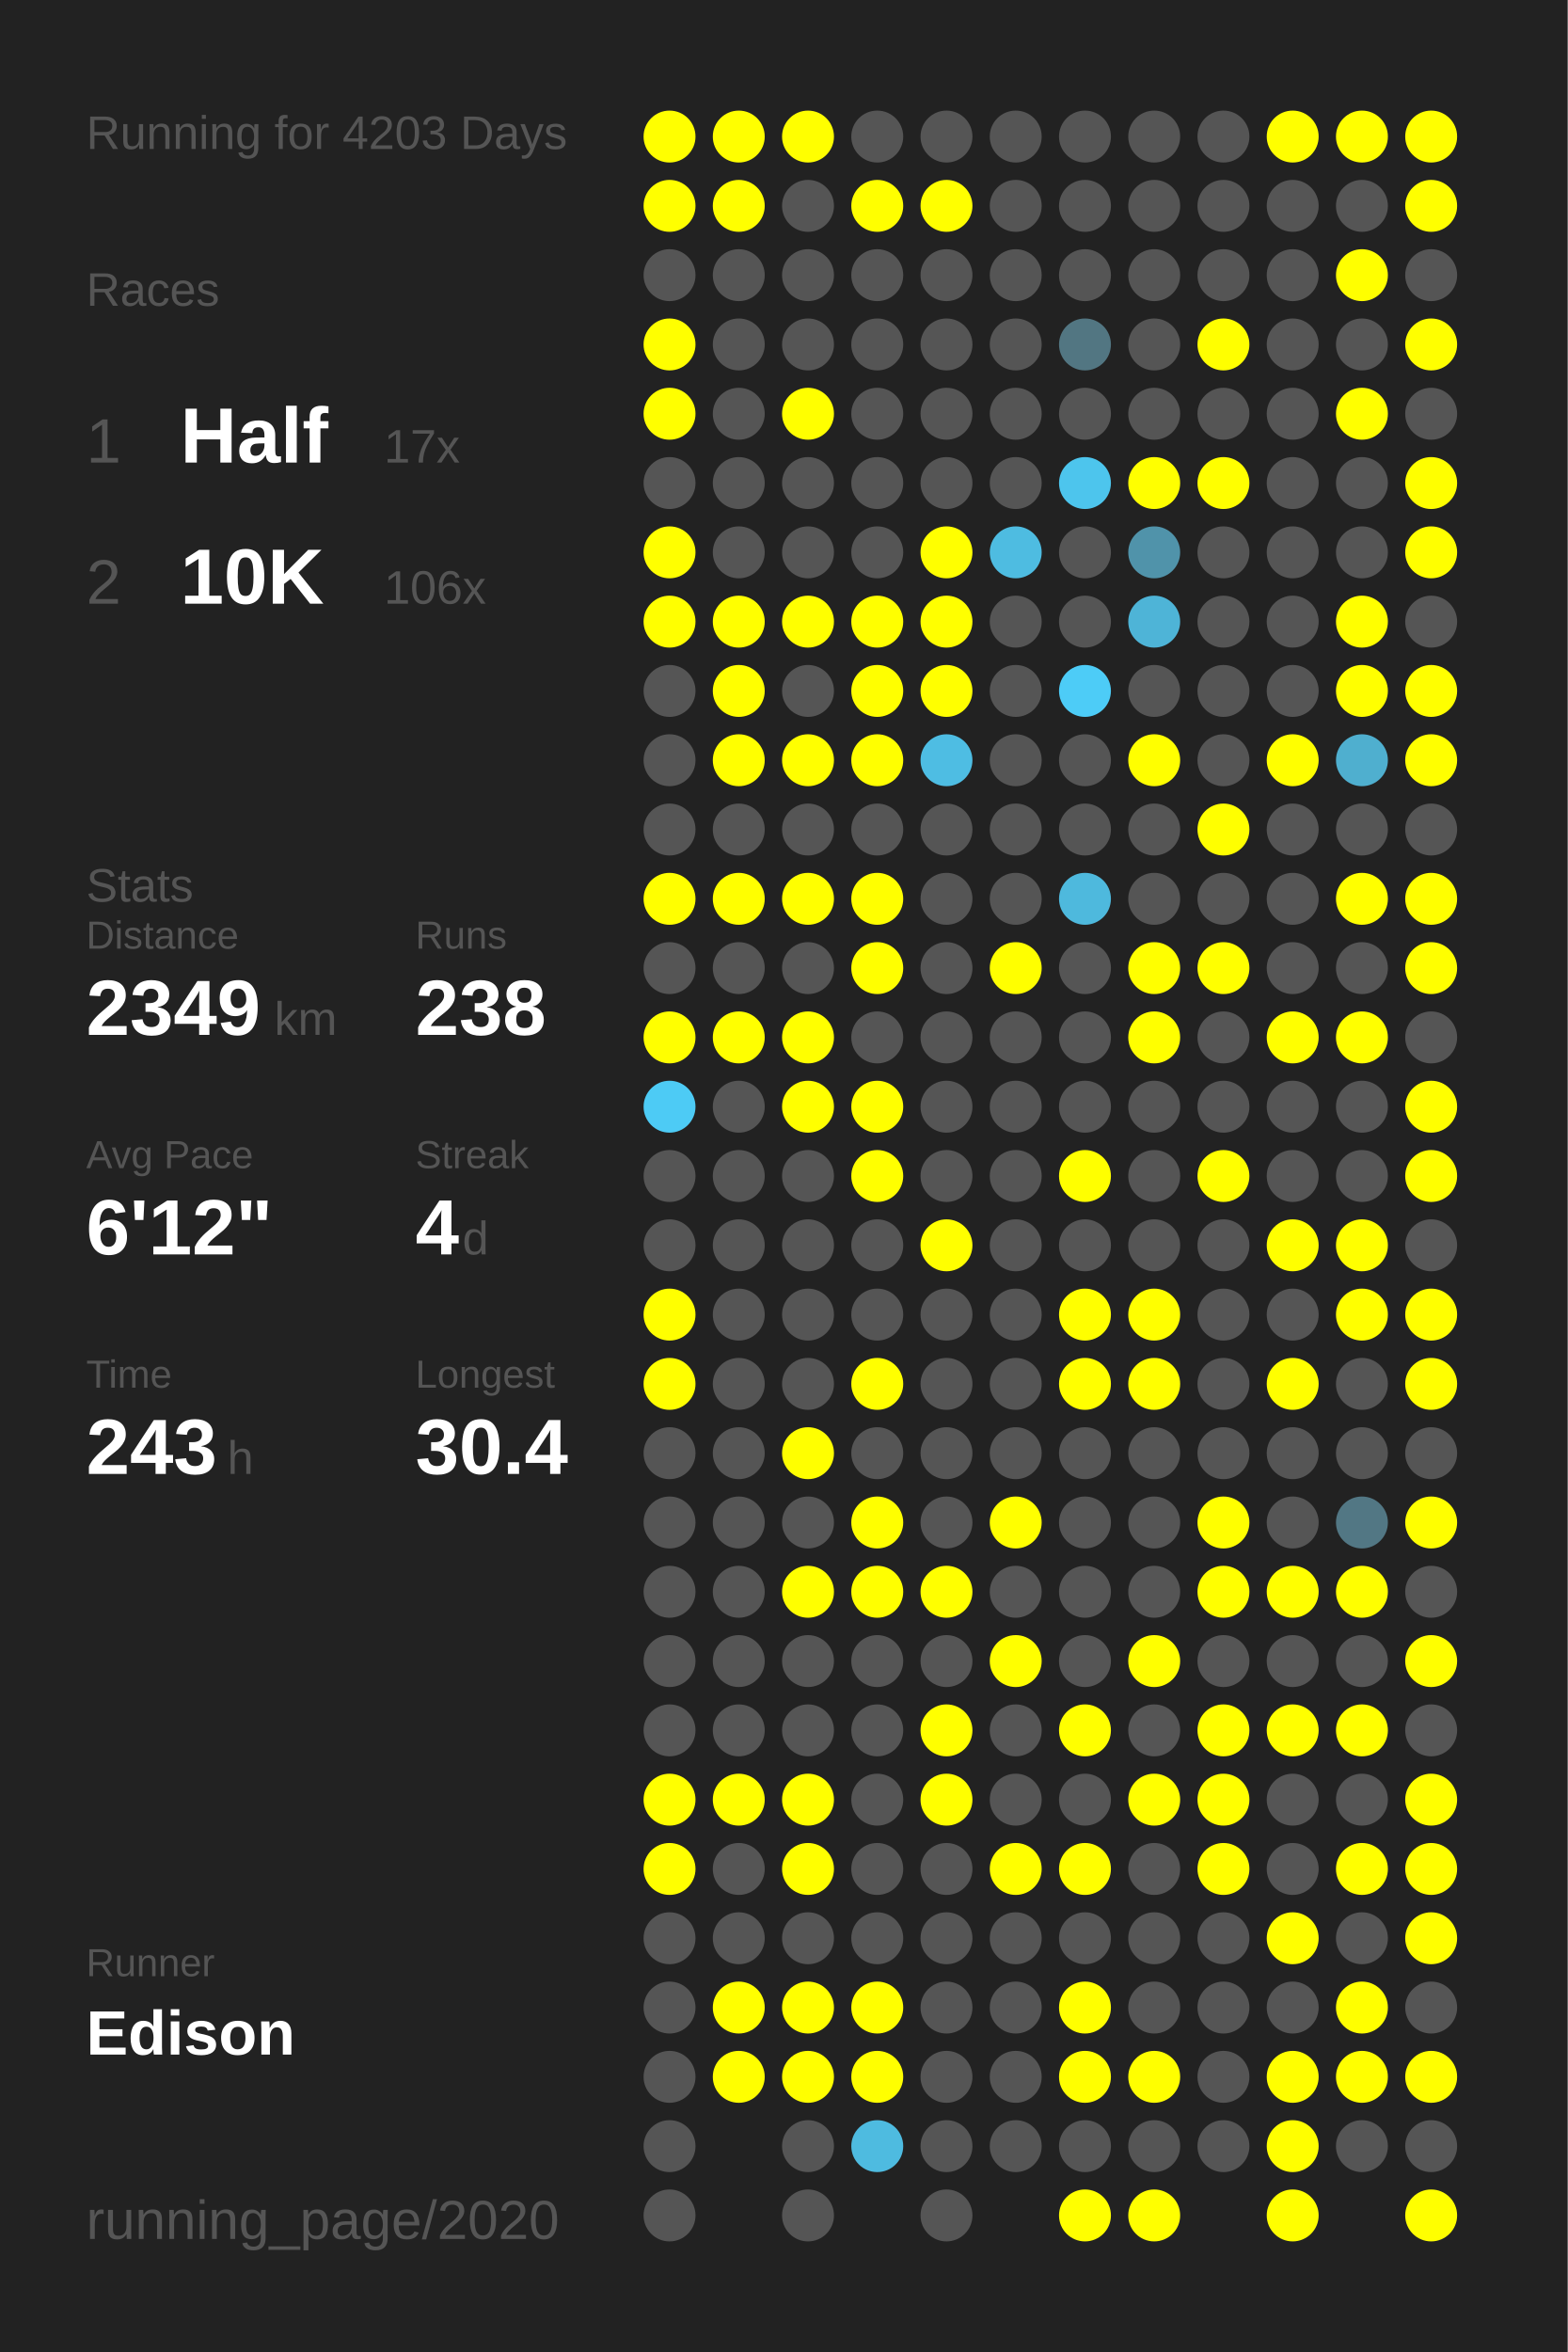
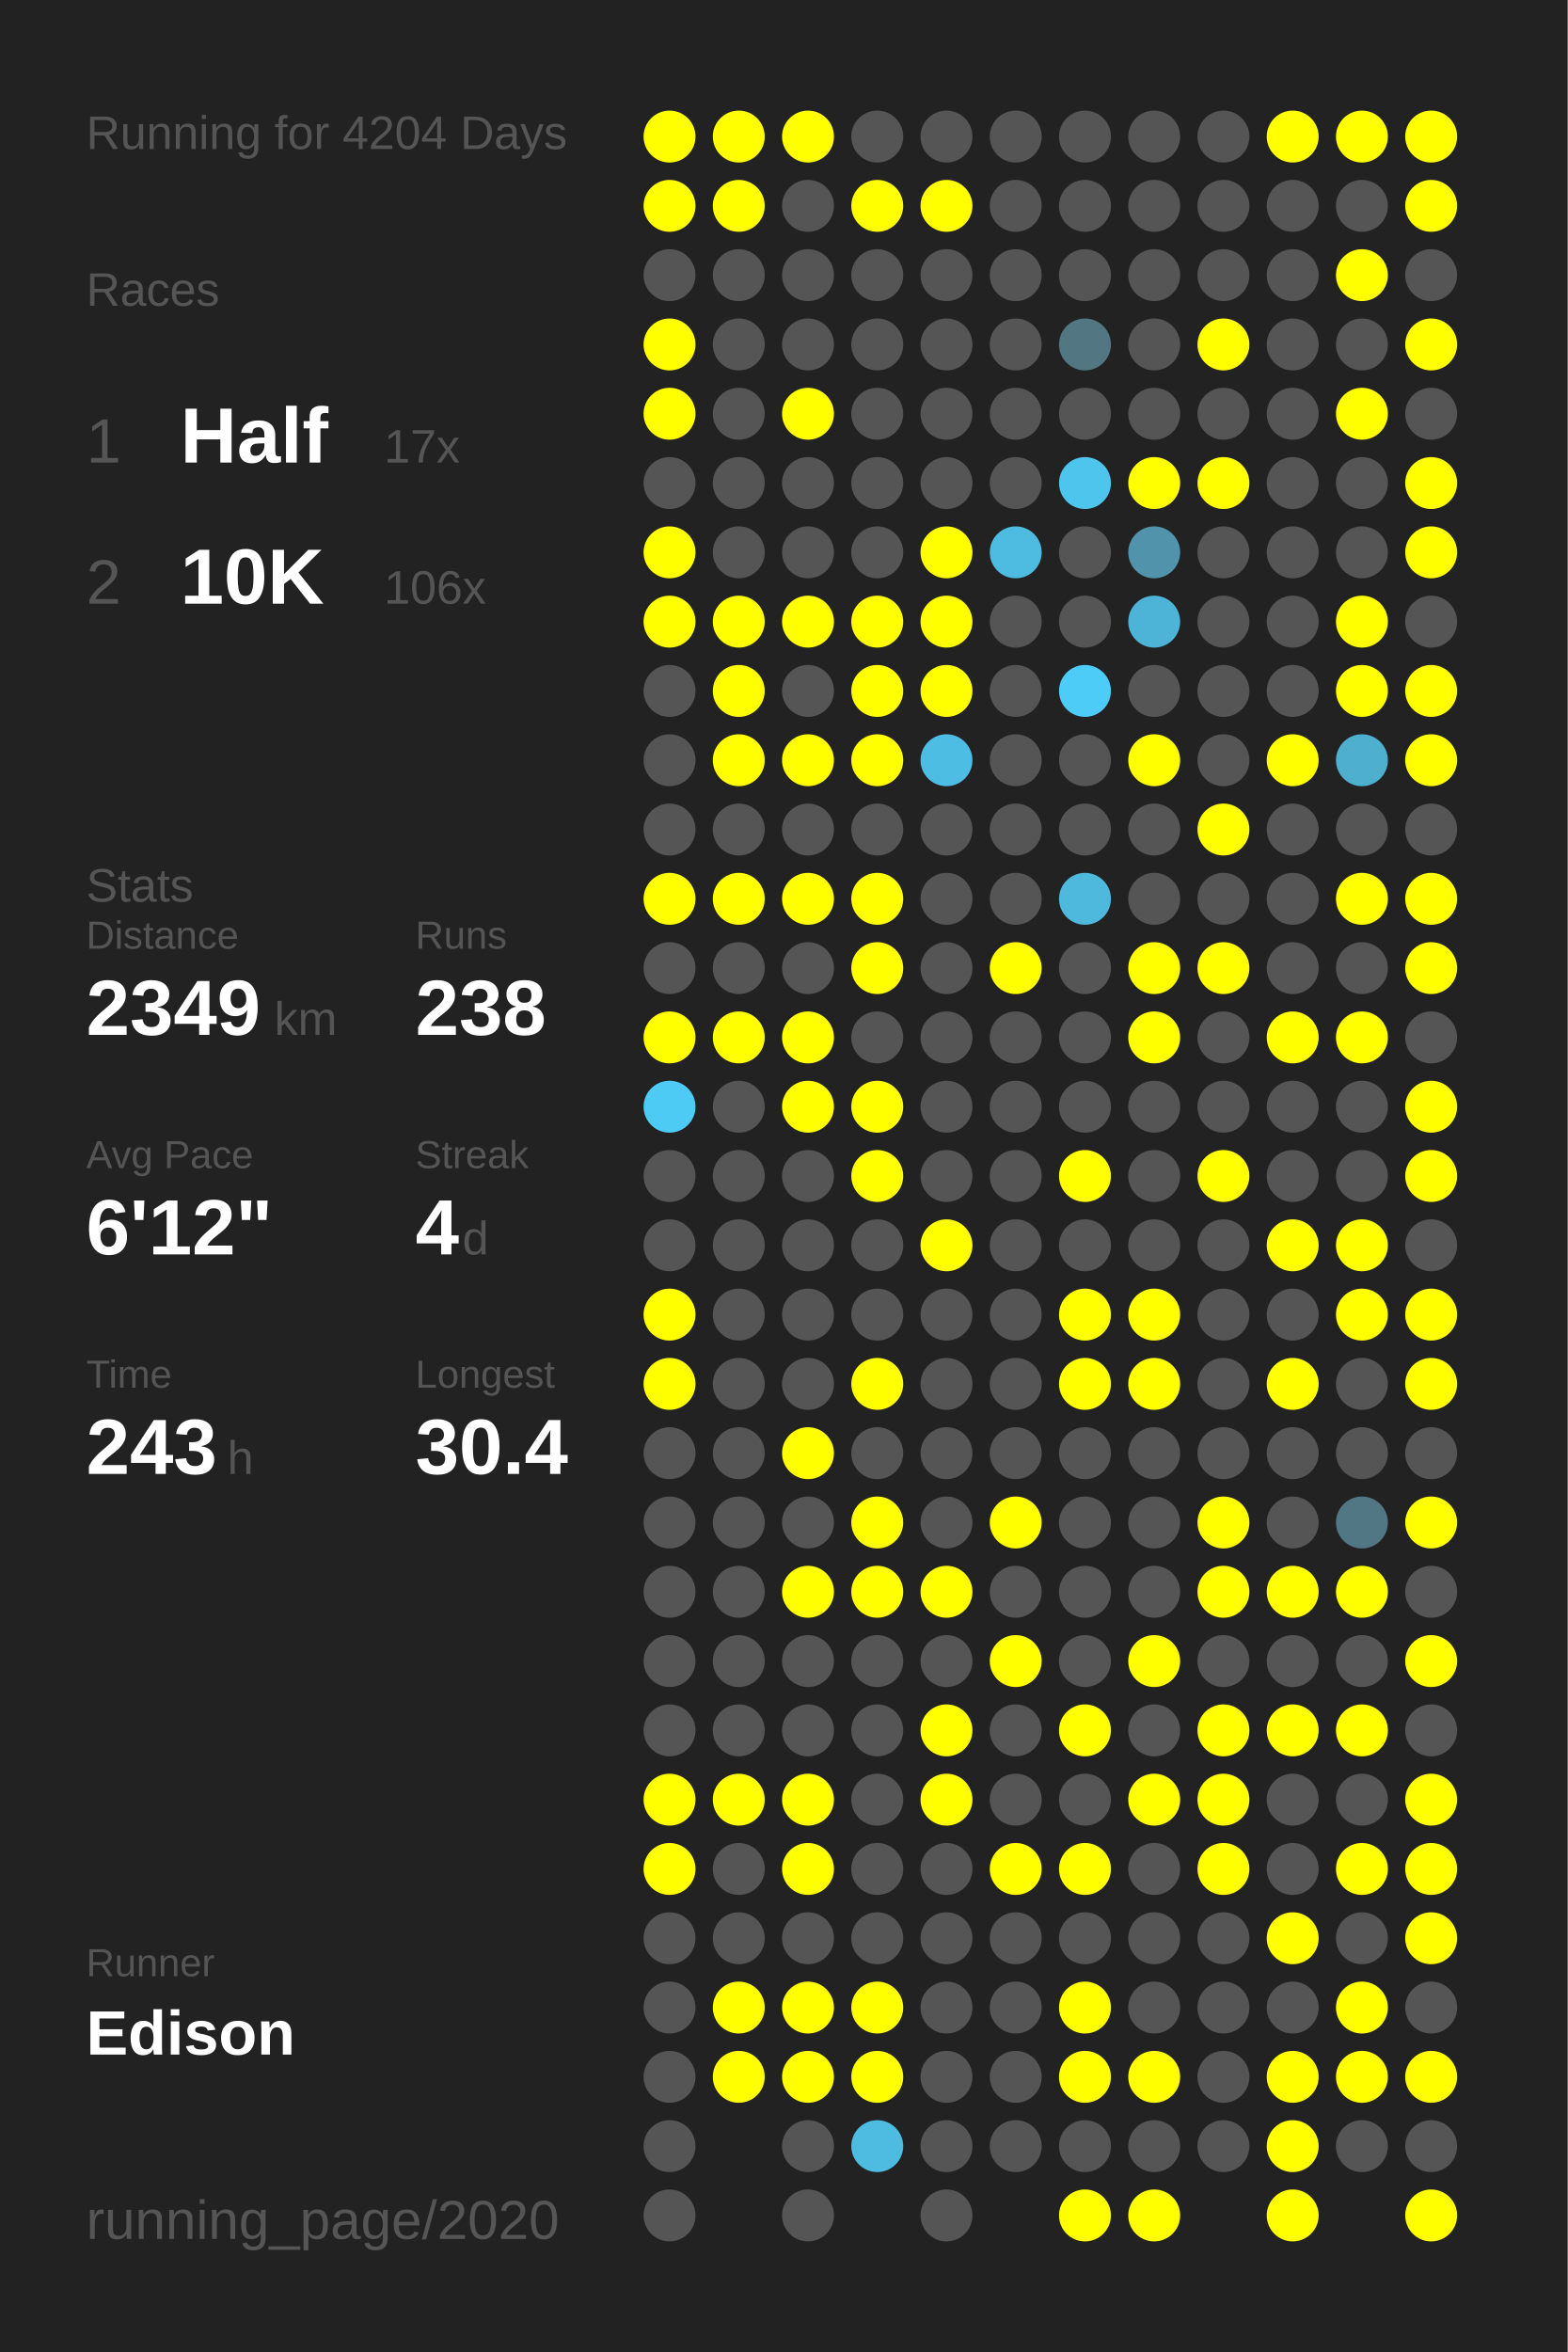
<svg xmlns="http://www.w3.org/2000/svg" baseProfile="full" height="300mm" version="1.1" viewBox="0,0,200,300" width="200mm">
  <defs />
  <rect fill="#222222" height="300" width="200" x="0" y="0" />
-   <text fill="#555555" style="font-size:6px; font-family:Arial;" x="11" y="19">Running for 4203 Days</text>
+   <text fill="#555555" style="font-size:6px; font-family:Arial;" x="11" y="19">Running for 4204 Days</text>
  <text fill="#555555" style="font-size:6px; font-family:Arial;" x="11" y="39">Races</text>
  <text fill="#555555" style="font-size:8px; font-family:Arial;" x="11" y="59">1</text>
  <text fill="#FFFFFF" style="font-size:10px; font-family:Arial; font-weight:bold;" x="23" y="59">Half</text>
  <text fill="#555555" style="font-size:6px; font-family:Arial;" x="49" y="59">17x</text>
  <text fill="#555555" style="font-size:8px; font-family:Arial;" x="11" y="77">2</text>
  <text fill="#FFFFFF" style="font-size:10px; font-family:Arial; font-weight:bold;" x="23" y="77">10K</text>
  <text fill="#555555" style="font-size:6px; font-family:Arial;" x="49" y="77">106x</text>
  <text fill="#555555" style="font-size:6px; font-family:Arial;" x="11" y="115">Stats</text>
  <text fill="#555555" style="font-size:5px; font-family:Arial;" x="11" y="121">Distance</text>
  <text fill="#FFFFFF" style="font-size:10px; font-family:Arial; font-weight:bold;" x="11" y="132">2349</text>
  <text fill="#555555" style="font-size:6px; font-family:Arial;" x="35" y="132">km</text>
  <text fill="#555555" style="font-size:5px; font-family:Arial;" x="53" y="121">Runs</text>
  <text fill="#FFFFFF" style="font-size:10px; font-family:Arial; font-weight:bold;" x="53" y="132">238</text>
  <text fill="#555555" style="font-size:5px; font-family:Arial;" x="11" y="149">Avg Pace</text>
  <text fill="#FFFFFF" style="font-size:10px; font-family:Arial; font-weight:bold;" x="11" y="160">6'12"</text>
  <text fill="#555555" style="font-size:5px; font-family:Arial;" x="53" y="149">Streak</text>
  <text fill="#FFFFFF" style="font-size:10px; font-family:Arial; font-weight:bold;" x="53" y="160">4</text>
  <text fill="#555555" style="font-size:6px; font-family:Arial;" x="59" y="160">d</text>
  <text fill="#555555" style="font-size:5px; font-family:Arial;" x="11" y="177">Time</text>
  <text fill="#FFFFFF" style="font-size:10px; font-family:Arial; font-weight:bold;" x="11" y="188">243</text>
  <text fill="#555555" style="font-size:6px; font-family:Arial;" x="29" y="188">h</text>
  <text fill="#555555" style="font-size:5px; font-family:Arial;" x="53" y="177">Longest</text>
  <text fill="#FFFFFF" style="font-size:10px; font-family:Arial; font-weight:bold;" x="53" y="188">30.4</text>
  <text fill="#555555" style="font-size:5px; font-family:Arial;" x="11" y="252.065">Runner</text>
  <text fill="#FFFFFF" style="font-size:8px; font-family:Arial; font-weight:bold;" x="11" y="262.065">Edison</text>
  <text fill="#555555" style="font-size:7px; font-family:Arial;" x="11" y="285.581">running_page/2020</text>
  <circle cx="85.417" cy="17.419" fill="#FFFF00" r="3.312" />
  <circle cx="85.417" cy="26.258" fill="#FFFF00" r="3.312" />
  <circle cx="85.417" cy="35.097" fill="#555555" r="3.312" />
  <circle cx="85.417" cy="43.935" fill="#FFFF00" r="3.312" />
  <circle cx="85.417" cy="52.774" fill="#FFFF00" r="3.312" />
  <circle cx="85.417" cy="61.613" fill="#555555" r="3.312" />
  <circle cx="85.417" cy="70.452" fill="#FFFF00" r="3.312" />
  <circle cx="85.417" cy="79.29" fill="#FFFF00" r="3.312" />
  <circle cx="85.417" cy="88.129" fill="#555555" r="3.312" />
  <circle cx="85.417" cy="96.968" fill="#555555" r="3.312" />
  <circle cx="85.417" cy="105.806" fill="#555555" r="3.312" />
  <circle cx="85.417" cy="114.645" fill="#FFFF00" r="3.312" />
  <circle cx="85.417" cy="123.484" fill="#555555" r="3.312" />
  <circle cx="85.417" cy="132.323" fill="#FFFF00" r="3.312" />
  <circle cx="85.417" cy="141.161" fill="#4dcbf5" r="3.312" />
  <circle cx="85.417" cy="150" fill="#555555" r="3.312" />
  <circle cx="85.417" cy="158.839" fill="#555555" r="3.312" />
  <circle cx="85.417" cy="167.677" fill="#FFFF00" r="3.312" />
  <circle cx="85.417" cy="176.516" fill="#FFFF00" r="3.312" />
  <circle cx="85.417" cy="185.355" fill="#555555" r="3.312" />
  <circle cx="85.417" cy="194.194" fill="#555555" r="3.312" />
  <circle cx="85.417" cy="203.032" fill="#555555" r="3.312" />
  <circle cx="85.417" cy="211.871" fill="#555555" r="3.312" />
  <circle cx="85.417" cy="220.71" fill="#555555" r="3.312" />
  <circle cx="85.417" cy="229.548" fill="#FFFF00" r="3.312" />
  <circle cx="85.417" cy="238.387" fill="#FFFF00" r="3.312" />
  <circle cx="85.417" cy="247.226" fill="#555555" r="3.312" />
  <circle cx="85.417" cy="256.065" fill="#555555" r="3.312" />
  <circle cx="85.417" cy="264.903" fill="#555555" r="3.312" />
  <circle cx="85.417" cy="273.742" fill="#555555" r="3.312" />
  <circle cx="85.417" cy="282.581" fill="#555555" r="3.312" />
  <circle cx="94.25" cy="17.419" fill="#FFFF00" r="3.312" />
  <circle cx="94.25" cy="26.258" fill="#FFFF00" r="3.312" />
  <circle cx="94.25" cy="35.097" fill="#555555" r="3.312" />
  <circle cx="94.25" cy="43.935" fill="#555555" r="3.312" />
  <circle cx="94.25" cy="52.774" fill="#555555" r="3.312" />
  <circle cx="94.25" cy="61.613" fill="#555555" r="3.312" />
  <circle cx="94.25" cy="70.452" fill="#555555" r="3.312" />
  <circle cx="94.25" cy="79.29" fill="#FFFF00" r="3.312" />
  <circle cx="94.25" cy="88.129" fill="#FFFF00" r="3.312" />
  <circle cx="94.25" cy="96.968" fill="#FFFF00" r="3.312" />
  <circle cx="94.25" cy="105.806" fill="#555555" r="3.312" />
  <circle cx="94.25" cy="114.645" fill="#FFFF00" r="3.312" />
  <circle cx="94.25" cy="123.484" fill="#555555" r="3.312" />
  <circle cx="94.25" cy="132.323" fill="#FFFF00" r="3.312" />
  <circle cx="94.25" cy="141.161" fill="#555555" r="3.312" />
  <circle cx="94.25" cy="150" fill="#555555" r="3.312" />
  <circle cx="94.25" cy="158.839" fill="#555555" r="3.312" />
  <circle cx="94.25" cy="167.677" fill="#555555" r="3.312" />
  <circle cx="94.25" cy="176.516" fill="#555555" r="3.312" />
  <circle cx="94.25" cy="185.355" fill="#555555" r="3.312" />
  <circle cx="94.25" cy="194.194" fill="#555555" r="3.312" />
  <circle cx="94.25" cy="203.032" fill="#555555" r="3.312" />
  <circle cx="94.25" cy="211.871" fill="#555555" r="3.312" />
  <circle cx="94.25" cy="220.71" fill="#555555" r="3.312" />
  <circle cx="94.25" cy="229.548" fill="#FFFF00" r="3.312" />
  <circle cx="94.25" cy="238.387" fill="#555555" r="3.312" />
  <circle cx="94.25" cy="247.226" fill="#555555" r="3.312" />
  <circle cx="94.25" cy="256.065" fill="#FFFF00" r="3.312" />
  <circle cx="94.25" cy="264.903" fill="#FFFF00" r="3.312" />
  <circle cx="103.083" cy="17.419" fill="#FFFF00" r="3.312" />
  <circle cx="103.083" cy="26.258" fill="#555555" r="3.312" />
  <circle cx="103.083" cy="35.097" fill="#555555" r="3.312" />
  <circle cx="103.083" cy="43.935" fill="#555555" r="3.312" />
  <circle cx="103.083" cy="52.774" fill="#FFFF00" r="3.312" />
  <circle cx="103.083" cy="61.613" fill="#555555" r="3.312" />
  <circle cx="103.083" cy="70.452" fill="#555555" r="3.312" />
  <circle cx="103.083" cy="79.29" fill="#FFFF00" r="3.312" />
  <circle cx="103.083" cy="88.129" fill="#555555" r="3.312" />
  <circle cx="103.083" cy="96.968" fill="#FFFF00" r="3.312" />
  <circle cx="103.083" cy="105.806" fill="#555555" r="3.312" />
  <circle cx="103.083" cy="114.645" fill="#FFFF00" r="3.312" />
  <circle cx="103.083" cy="123.484" fill="#555555" r="3.312" />
  <circle cx="103.083" cy="132.323" fill="#FFFF00" r="3.312" />
  <circle cx="103.083" cy="141.161" fill="#FFFF00" r="3.312" />
  <circle cx="103.083" cy="150" fill="#555555" r="3.312" />
  <circle cx="103.083" cy="158.839" fill="#555555" r="3.312" />
  <circle cx="103.083" cy="167.677" fill="#555555" r="3.312" />
  <circle cx="103.083" cy="176.516" fill="#555555" r="3.312" />
  <circle cx="103.083" cy="185.355" fill="#FFFF00" r="3.312" />
  <circle cx="103.083" cy="194.194" fill="#555555" r="3.312" />
  <circle cx="103.083" cy="203.032" fill="#FFFF00" r="3.312" />
  <circle cx="103.083" cy="211.871" fill="#555555" r="3.312" />
  <circle cx="103.083" cy="220.71" fill="#555555" r="3.312" />
  <circle cx="103.083" cy="229.548" fill="#FFFF00" r="3.312" />
  <circle cx="103.083" cy="238.387" fill="#FFFF00" r="3.312" />
  <circle cx="103.083" cy="247.226" fill="#555555" r="3.312" />
  <circle cx="103.083" cy="256.065" fill="#FFFF00" r="3.312" />
  <circle cx="103.083" cy="264.903" fill="#FFFF00" r="3.312" />
  <circle cx="103.083" cy="273.742" fill="#555555" r="3.312" />
  <circle cx="103.083" cy="282.581" fill="#555555" r="3.312" />
  <circle cx="111.917" cy="17.419" fill="#555555" r="3.312" />
  <circle cx="111.917" cy="26.258" fill="#FFFF00" r="3.312" />
  <circle cx="111.917" cy="35.097" fill="#555555" r="3.312" />
  <circle cx="111.917" cy="43.935" fill="#555555" r="3.312" />
  <circle cx="111.917" cy="52.774" fill="#555555" r="3.312" />
  <circle cx="111.917" cy="61.613" fill="#555555" r="3.312" />
  <circle cx="111.917" cy="70.452" fill="#555555" r="3.312" />
  <circle cx="111.917" cy="79.29" fill="#FFFF00" r="3.312" />
  <circle cx="111.917" cy="88.129" fill="#FFFF00" r="3.312" />
  <circle cx="111.917" cy="96.968" fill="#FFFF00" r="3.312" />
  <circle cx="111.917" cy="105.806" fill="#555555" r="3.312" />
  <circle cx="111.917" cy="114.645" fill="#FFFF00" r="3.312" />
  <circle cx="111.917" cy="123.484" fill="#FFFF00" r="3.312" />
  <circle cx="111.917" cy="132.323" fill="#555555" r="3.312" />
  <circle cx="111.917" cy="141.161" fill="#FFFF00" r="3.312" />
  <circle cx="111.917" cy="150" fill="#FFFF00" r="3.312" />
  <circle cx="111.917" cy="158.839" fill="#555555" r="3.312" />
  <circle cx="111.917" cy="167.677" fill="#555555" r="3.312" />
  <circle cx="111.917" cy="176.516" fill="#FFFF00" r="3.312" />
  <circle cx="111.917" cy="185.355" fill="#555555" r="3.312" />
  <circle cx="111.917" cy="194.194" fill="#FFFF00" r="3.312" />
  <circle cx="111.917" cy="203.032" fill="#FFFF00" r="3.312" />
  <circle cx="111.917" cy="211.871" fill="#555555" r="3.312" />
  <circle cx="111.917" cy="220.71" fill="#555555" r="3.312" />
  <circle cx="111.917" cy="229.548" fill="#555555" r="3.312" />
  <circle cx="111.917" cy="238.387" fill="#555555" r="3.312" />
  <circle cx="111.917" cy="247.226" fill="#555555" r="3.312" />
  <circle cx="111.917" cy="256.065" fill="#FFFF00" r="3.312" />
  <circle cx="111.917" cy="264.903" fill="#FFFF00" r="3.312" />
  <circle cx="111.917" cy="273.742" fill="#4ebbe0" r="3.312" />
  <circle cx="120.75" cy="17.419" fill="#555555" r="3.312" />
  <circle cx="120.75" cy="26.258" fill="#FFFF00" r="3.312" />
  <circle cx="120.75" cy="35.097" fill="#555555" r="3.312" />
  <circle cx="120.75" cy="43.935" fill="#555555" r="3.312" />
  <circle cx="120.75" cy="52.774" fill="#555555" r="3.312" />
  <circle cx="120.75" cy="61.613" fill="#555555" r="3.312" />
  <circle cx="120.75" cy="70.452" fill="#FFFF00" r="3.312" />
  <circle cx="120.75" cy="79.29" fill="#FFFF00" r="3.312" />
  <circle cx="120.75" cy="88.129" fill="#FFFF00" r="3.312" />
  <circle cx="120.75" cy="96.968" fill="#4ebde3" r="3.312" />
  <circle cx="120.75" cy="105.806" fill="#555555" r="3.312" />
  <circle cx="120.75" cy="114.645" fill="#555555" r="3.312" />
  <circle cx="120.75" cy="123.484" fill="#555555" r="3.312" />
  <circle cx="120.75" cy="132.323" fill="#555555" r="3.312" />
  <circle cx="120.75" cy="141.161" fill="#555555" r="3.312" />
  <circle cx="120.75" cy="150" fill="#555555" r="3.312" />
  <circle cx="120.75" cy="158.839" fill="#FFFF00" r="3.312" />
  <circle cx="120.75" cy="167.677" fill="#555555" r="3.312" />
  <circle cx="120.75" cy="176.516" fill="#555555" r="3.312" />
  <circle cx="120.75" cy="185.355" fill="#555555" r="3.312" />
  <circle cx="120.75" cy="194.194" fill="#555555" r="3.312" />
  <circle cx="120.75" cy="203.032" fill="#FFFF00" r="3.312" />
  <circle cx="120.75" cy="211.871" fill="#555555" r="3.312" />
  <circle cx="120.75" cy="220.71" fill="#FFFF00" r="3.312" />
  <circle cx="120.75" cy="229.548" fill="#FFFF00" r="3.312" />
  <circle cx="120.75" cy="238.387" fill="#555555" r="3.312" />
  <circle cx="120.75" cy="247.226" fill="#555555" r="3.312" />
  <circle cx="120.75" cy="256.065" fill="#555555" r="3.312" />
  <circle cx="120.75" cy="264.903" fill="#555555" r="3.312" />
  <circle cx="120.75" cy="273.742" fill="#555555" r="3.312" />
  <circle cx="120.75" cy="282.581" fill="#555555" r="3.312" />
  <circle cx="129.583" cy="17.419" fill="#555555" r="3.312" />
  <circle cx="129.583" cy="26.258" fill="#555555" r="3.312" />
  <circle cx="129.583" cy="35.097" fill="#555555" r="3.312" />
  <circle cx="129.583" cy="43.935" fill="#555555" r="3.312" />
  <circle cx="129.583" cy="52.774" fill="#555555" r="3.312" />
  <circle cx="129.583" cy="61.613" fill="#555555" r="3.312" />
  <circle cx="129.583" cy="70.452" fill="#4ebce1" r="3.312" />
  <circle cx="129.583" cy="79.29" fill="#555555" r="3.312" />
  <circle cx="129.583" cy="88.129" fill="#555555" r="3.312" />
  <circle cx="129.583" cy="96.968" fill="#555555" r="3.312" />
  <circle cx="129.583" cy="105.806" fill="#555555" r="3.312" />
  <circle cx="129.583" cy="114.645" fill="#555555" r="3.312" />
  <circle cx="129.583" cy="123.484" fill="#FFFF00" r="3.312" />
  <circle cx="129.583" cy="132.323" fill="#555555" r="3.312" />
  <circle cx="129.583" cy="141.161" fill="#555555" r="3.312" />
  <circle cx="129.583" cy="150" fill="#555555" r="3.312" />
  <circle cx="129.583" cy="158.839" fill="#555555" r="3.312" />
  <circle cx="129.583" cy="167.677" fill="#555555" r="3.312" />
  <circle cx="129.583" cy="176.516" fill="#555555" r="3.312" />
  <circle cx="129.583" cy="185.355" fill="#555555" r="3.312" />
  <circle cx="129.583" cy="194.194" fill="#FFFF00" r="3.312" />
  <circle cx="129.583" cy="203.032" fill="#555555" r="3.312" />
  <circle cx="129.583" cy="211.871" fill="#FFFF00" r="3.312" />
  <circle cx="129.583" cy="220.71" fill="#555555" r="3.312" />
  <circle cx="129.583" cy="229.548" fill="#555555" r="3.312" />
  <circle cx="129.583" cy="238.387" fill="#FFFF00" r="3.312" />
  <circle cx="129.583" cy="247.226" fill="#555555" r="3.312" />
  <circle cx="129.583" cy="256.065" fill="#555555" r="3.312" />
  <circle cx="129.583" cy="264.903" fill="#555555" r="3.312" />
  <circle cx="129.583" cy="273.742" fill="#555555" r="3.312" />
  <circle cx="138.417" cy="17.419" fill="#555555" r="3.312" />
  <circle cx="138.417" cy="26.258" fill="#555555" r="3.312" />
  <circle cx="138.417" cy="35.097" fill="#555555" r="3.312" />
  <circle cx="138.417" cy="43.935" fill="#527682" r="3.312" />
  <circle cx="138.417" cy="52.774" fill="#555555" r="3.312" />
  <circle cx="138.417" cy="61.613" fill="#4dc5ed" r="3.312" />
  <circle cx="138.417" cy="70.452" fill="#555555" r="3.312" />
  <circle cx="138.417" cy="79.29" fill="#555555" r="3.312" />
  <circle cx="138.417" cy="88.129" fill="#4dccf7" r="3.312" />
  <circle cx="138.417" cy="96.968" fill="#555555" r="3.312" />
  <circle cx="138.417" cy="105.806" fill="#555555" r="3.312" />
  <circle cx="138.417" cy="114.645" fill="#4eb9dd" r="3.312" />
  <circle cx="138.417" cy="123.484" fill="#555555" r="3.312" />
  <circle cx="138.417" cy="132.323" fill="#555555" r="3.312" />
  <circle cx="138.417" cy="141.161" fill="#555555" r="3.312" />
  <circle cx="138.417" cy="150" fill="#FFFF00" r="3.312" />
  <circle cx="138.417" cy="158.839" fill="#555555" r="3.312" />
  <circle cx="138.417" cy="167.677" fill="#FFFF00" r="3.312" />
  <circle cx="138.417" cy="176.516" fill="#FFFF00" r="3.312" />
  <circle cx="138.417" cy="185.355" fill="#555555" r="3.312" />
  <circle cx="138.417" cy="194.194" fill="#555555" r="3.312" />
  <circle cx="138.417" cy="203.032" fill="#555555" r="3.312" />
  <circle cx="138.417" cy="211.871" fill="#555555" r="3.312" />
  <circle cx="138.417" cy="220.71" fill="#FFFF00" r="3.312" />
  <circle cx="138.417" cy="229.548" fill="#555555" r="3.312" />
  <circle cx="138.417" cy="238.387" fill="#FFFF00" r="3.312" />
  <circle cx="138.417" cy="247.226" fill="#555555" r="3.312" />
  <circle cx="138.417" cy="256.065" fill="#FFFF00" r="3.312" />
  <circle cx="138.417" cy="264.903" fill="#FFFF00" r="3.312" />
  <circle cx="138.417" cy="273.742" fill="#555555" r="3.312" />
  <circle cx="138.417" cy="282.581" fill="#FFFF00" r="3.312" />
  <circle cx="147.25" cy="17.419" fill="#555555" r="3.312" />
  <circle cx="147.25" cy="26.258" fill="#555555" r="3.312" />
  <circle cx="147.25" cy="35.097" fill="#555555" r="3.312" />
  <circle cx="147.25" cy="43.935" fill="#555555" r="3.312" />
  <circle cx="147.25" cy="52.774" fill="#555555" r="3.312" />
  <circle cx="147.25" cy="61.613" fill="#FFFF00" r="3.312" />
  <circle cx="147.25" cy="70.452" fill="#5093aa" r="3.312" />
  <circle cx="147.25" cy="79.29" fill="#4eb4d7" r="3.312" />
  <circle cx="147.25" cy="88.129" fill="#555555" r="3.312" />
  <circle cx="147.25" cy="96.968" fill="#FFFF00" r="3.312" />
  <circle cx="147.25" cy="105.806" fill="#555555" r="3.312" />
  <circle cx="147.25" cy="114.645" fill="#555555" r="3.312" />
  <circle cx="147.25" cy="123.484" fill="#FFFF00" r="3.312" />
  <circle cx="147.25" cy="132.323" fill="#FFFF00" r="3.312" />
  <circle cx="147.25" cy="141.161" fill="#555555" r="3.312" />
  <circle cx="147.25" cy="150" fill="#555555" r="3.312" />
  <circle cx="147.25" cy="158.839" fill="#555555" r="3.312" />
  <circle cx="147.25" cy="167.677" fill="#FFFF00" r="3.312" />
  <circle cx="147.25" cy="176.516" fill="#FFFF00" r="3.312" />
  <circle cx="147.25" cy="185.355" fill="#555555" r="3.312" />
  <circle cx="147.25" cy="194.194" fill="#555555" r="3.312" />
  <circle cx="147.25" cy="203.032" fill="#555555" r="3.312" />
  <circle cx="147.25" cy="211.871" fill="#FFFF00" r="3.312" />
  <circle cx="147.25" cy="220.71" fill="#555555" r="3.312" />
  <circle cx="147.25" cy="229.548" fill="#FFFF00" r="3.312" />
  <circle cx="147.25" cy="238.387" fill="#555555" r="3.312" />
  <circle cx="147.25" cy="247.226" fill="#555555" r="3.312" />
  <circle cx="147.25" cy="256.065" fill="#555555" r="3.312" />
  <circle cx="147.25" cy="264.903" fill="#FFFF00" r="3.312" />
  <circle cx="147.25" cy="273.742" fill="#555555" r="3.312" />
  <circle cx="147.25" cy="282.581" fill="#FFFF00" r="3.312" />
  <circle cx="156.083" cy="17.419" fill="#555555" r="3.312" />
  <circle cx="156.083" cy="26.258" fill="#555555" r="3.312" />
  <circle cx="156.083" cy="35.097" fill="#555555" r="3.312" />
  <circle cx="156.083" cy="43.935" fill="#FFFF00" r="3.312" />
  <circle cx="156.083" cy="52.774" fill="#555555" r="3.312" />
  <circle cx="156.083" cy="61.613" fill="#FFFF00" r="3.312" />
  <circle cx="156.083" cy="70.452" fill="#555555" r="3.312" />
  <circle cx="156.083" cy="79.29" fill="#555555" r="3.312" />
  <circle cx="156.083" cy="88.129" fill="#555555" r="3.312" />
  <circle cx="156.083" cy="96.968" fill="#555555" r="3.312" />
  <circle cx="156.083" cy="105.806" fill="#FFFF00" r="3.312" />
  <circle cx="156.083" cy="114.645" fill="#555555" r="3.312" />
  <circle cx="156.083" cy="123.484" fill="#FFFF00" r="3.312" />
  <circle cx="156.083" cy="132.323" fill="#555555" r="3.312" />
  <circle cx="156.083" cy="141.161" fill="#555555" r="3.312" />
  <circle cx="156.083" cy="150" fill="#FFFF00" r="3.312" />
  <circle cx="156.083" cy="158.839" fill="#555555" r="3.312" />
  <circle cx="156.083" cy="167.677" fill="#555555" r="3.312" />
  <circle cx="156.083" cy="176.516" fill="#555555" r="3.312" />
  <circle cx="156.083" cy="185.355" fill="#555555" r="3.312" />
  <circle cx="156.083" cy="194.194" fill="#FFFF00" r="3.312" />
  <circle cx="156.083" cy="203.032" fill="#FFFF00" r="3.312" />
  <circle cx="156.083" cy="211.871" fill="#555555" r="3.312" />
  <circle cx="156.083" cy="220.71" fill="#FFFF00" r="3.312" />
  <circle cx="156.083" cy="229.548" fill="#FFFF00" r="3.312" />
  <circle cx="156.083" cy="238.387" fill="#FFFF00" r="3.312" />
  <circle cx="156.083" cy="247.226" fill="#555555" r="3.312" />
  <circle cx="156.083" cy="256.065" fill="#555555" r="3.312" />
  <circle cx="156.083" cy="264.903" fill="#555555" r="3.312" />
  <circle cx="156.083" cy="273.742" fill="#555555" r="3.312" />
  <circle cx="164.917" cy="17.419" fill="#FFFF00" r="3.312" />
  <circle cx="164.917" cy="26.258" fill="#555555" r="3.312" />
  <circle cx="164.917" cy="35.097" fill="#555555" r="3.312" />
  <circle cx="164.917" cy="43.935" fill="#555555" r="3.312" />
  <circle cx="164.917" cy="52.774" fill="#555555" r="3.312" />
  <circle cx="164.917" cy="61.613" fill="#555555" r="3.312" />
  <circle cx="164.917" cy="70.452" fill="#555555" r="3.312" />
  <circle cx="164.917" cy="79.29" fill="#555555" r="3.312" />
  <circle cx="164.917" cy="88.129" fill="#555555" r="3.312" />
  <circle cx="164.917" cy="96.968" fill="#FFFF00" r="3.312" />
  <circle cx="164.917" cy="105.806" fill="#555555" r="3.312" />
  <circle cx="164.917" cy="114.645" fill="#555555" r="3.312" />
  <circle cx="164.917" cy="123.484" fill="#555555" r="3.312" />
  <circle cx="164.917" cy="132.323" fill="#FFFF00" r="3.312" />
  <circle cx="164.917" cy="141.161" fill="#555555" r="3.312" />
  <circle cx="164.917" cy="150" fill="#555555" r="3.312" />
  <circle cx="164.917" cy="158.839" fill="#FFFF00" r="3.312" />
  <circle cx="164.917" cy="167.677" fill="#555555" r="3.312" />
  <circle cx="164.917" cy="176.516" fill="#FFFF00" r="3.312" />
  <circle cx="164.917" cy="185.355" fill="#555555" r="3.312" />
  <circle cx="164.917" cy="194.194" fill="#555555" r="3.312" />
  <circle cx="164.917" cy="203.032" fill="#FFFF00" r="3.312" />
  <circle cx="164.917" cy="211.871" fill="#555555" r="3.312" />
  <circle cx="164.917" cy="220.71" fill="#FFFF00" r="3.312" />
  <circle cx="164.917" cy="229.548" fill="#555555" r="3.312" />
  <circle cx="164.917" cy="238.387" fill="#555555" r="3.312" />
  <circle cx="164.917" cy="247.226" fill="#FFFF00" r="3.312" />
  <circle cx="164.917" cy="256.065" fill="#555555" r="3.312" />
  <circle cx="164.917" cy="264.903" fill="#FFFF00" r="3.312" />
  <circle cx="164.917" cy="273.742" fill="#FFFF00" r="3.312" />
  <circle cx="164.917" cy="282.581" fill="#FFFF00" r="3.312" />
  <circle cx="173.75" cy="17.419" fill="#FFFF00" r="3.312" />
  <circle cx="173.75" cy="26.258" fill="#555555" r="3.312" />
  <circle cx="173.75" cy="35.097" fill="#FFFF00" r="3.312" />
  <circle cx="173.75" cy="43.935" fill="#555555" r="3.312" />
  <circle cx="173.75" cy="52.774" fill="#FFFF00" r="3.312" />
  <circle cx="173.75" cy="61.613" fill="#555555" r="3.312" />
  <circle cx="173.75" cy="70.452" fill="#555555" r="3.312" />
  <circle cx="173.75" cy="79.29" fill="#FFFF00" r="3.312" />
  <circle cx="173.75" cy="88.129" fill="#FFFF00" r="3.312" />
  <circle cx="173.75" cy="96.968" fill="#4fafcf" r="3.312" />
  <circle cx="173.75" cy="105.806" fill="#555555" r="3.312" />
  <circle cx="173.75" cy="114.645" fill="#FFFF00" r="3.312" />
  <circle cx="173.75" cy="123.484" fill="#555555" r="3.312" />
  <circle cx="173.75" cy="132.323" fill="#FFFF00" r="3.312" />
  <circle cx="173.75" cy="141.161" fill="#555555" r="3.312" />
  <circle cx="173.75" cy="150" fill="#555555" r="3.312" />
  <circle cx="173.75" cy="158.839" fill="#FFFF00" r="3.312" />
  <circle cx="173.75" cy="167.677" fill="#FFFF00" r="3.312" />
  <circle cx="173.75" cy="176.516" fill="#555555" r="3.312" />
  <circle cx="173.75" cy="185.355" fill="#555555" r="3.312" />
  <circle cx="173.75" cy="194.194" fill="#527784" r="3.312" />
  <circle cx="173.75" cy="203.032" fill="#FFFF00" r="3.312" />
  <circle cx="173.75" cy="211.871" fill="#555555" r="3.312" />
  <circle cx="173.75" cy="220.71" fill="#FFFF00" r="3.312" />
  <circle cx="173.75" cy="229.548" fill="#555555" r="3.312" />
  <circle cx="173.75" cy="238.387" fill="#FFFF00" r="3.312" />
  <circle cx="173.75" cy="247.226" fill="#555555" r="3.312" />
  <circle cx="173.75" cy="256.065" fill="#FFFF00" r="3.312" />
  <circle cx="173.75" cy="264.903" fill="#FFFF00" r="3.312" />
  <circle cx="173.75" cy="273.742" fill="#555555" r="3.312" />
  <circle cx="182.583" cy="17.419" fill="#FFFF00" r="3.312" />
  <circle cx="182.583" cy="26.258" fill="#FFFF00" r="3.312" />
  <circle cx="182.583" cy="35.097" fill="#555555" r="3.312" />
  <circle cx="182.583" cy="43.935" fill="#FFFF00" r="3.312" />
  <circle cx="182.583" cy="52.774" fill="#555555" r="3.312" />
  <circle cx="182.583" cy="61.613" fill="#FFFF00" r="3.312" />
  <circle cx="182.583" cy="70.452" fill="#FFFF00" r="3.312" />
  <circle cx="182.583" cy="79.29" fill="#555555" r="3.312" />
  <circle cx="182.583" cy="88.129" fill="#FFFF00" r="3.312" />
  <circle cx="182.583" cy="96.968" fill="#FFFF00" r="3.312" />
  <circle cx="182.583" cy="105.806" fill="#555555" r="3.312" />
  <circle cx="182.583" cy="114.645" fill="#FFFF00" r="3.312" />
  <circle cx="182.583" cy="123.484" fill="#FFFF00" r="3.312" />
  <circle cx="182.583" cy="132.323" fill="#555555" r="3.312" />
  <circle cx="182.583" cy="141.161" fill="#FFFF00" r="3.312" />
  <circle cx="182.583" cy="150" fill="#FFFF00" r="3.312" />
  <circle cx="182.583" cy="158.839" fill="#555555" r="3.312" />
  <circle cx="182.583" cy="167.677" fill="#FFFF00" r="3.312" />
  <circle cx="182.583" cy="176.516" fill="#FFFF00" r="3.312" />
  <circle cx="182.583" cy="185.355" fill="#555555" r="3.312" />
  <circle cx="182.583" cy="194.194" fill="#FFFF00" r="3.312" />
  <circle cx="182.583" cy="203.032" fill="#555555" r="3.312" />
  <circle cx="182.583" cy="211.871" fill="#FFFF00" r="3.312" />
  <circle cx="182.583" cy="220.71" fill="#555555" r="3.312" />
  <circle cx="182.583" cy="229.548" fill="#FFFF00" r="3.312" />
  <circle cx="182.583" cy="238.387" fill="#FFFF00" r="3.312" />
  <circle cx="182.583" cy="247.226" fill="#FFFF00" r="3.312" />
  <circle cx="182.583" cy="256.065" fill="#555555" r="3.312" />
  <circle cx="182.583" cy="264.903" fill="#FFFF00" r="3.312" />
  <circle cx="182.583" cy="273.742" fill="#555555" r="3.312" />
  <circle cx="182.583" cy="282.581" fill="#FFFF00" r="3.312" />
</svg>
